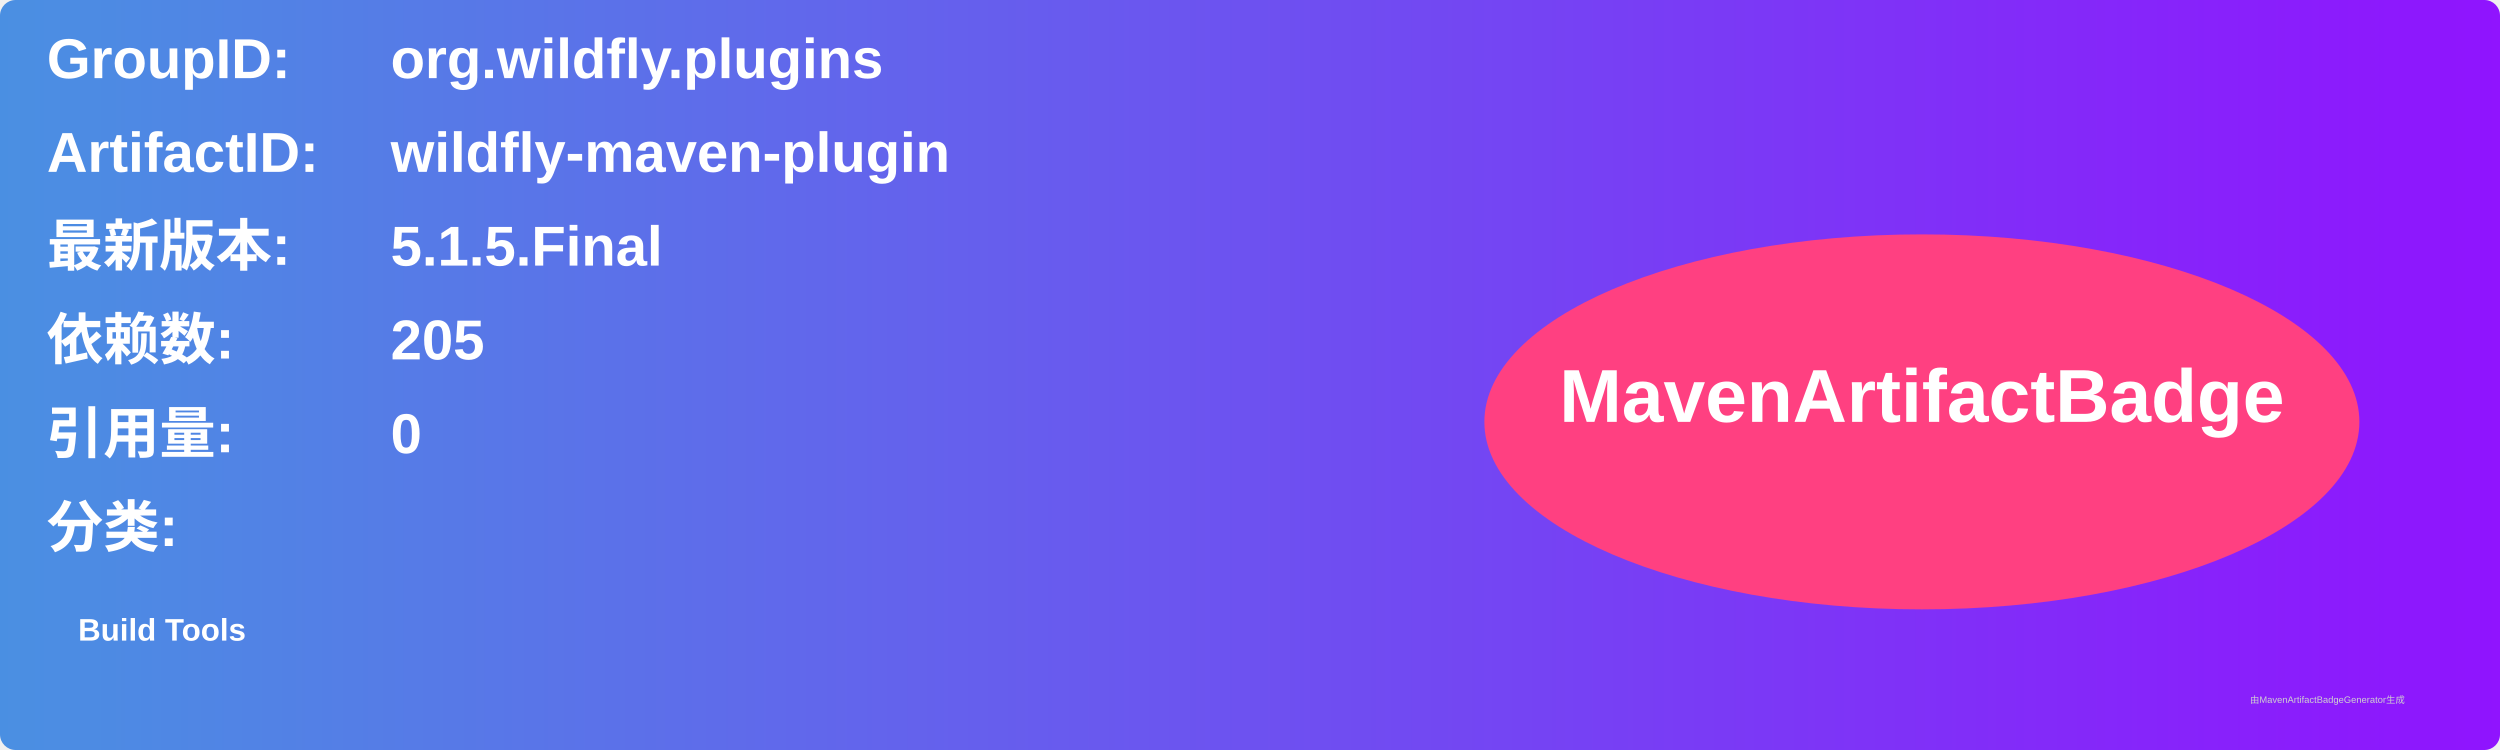
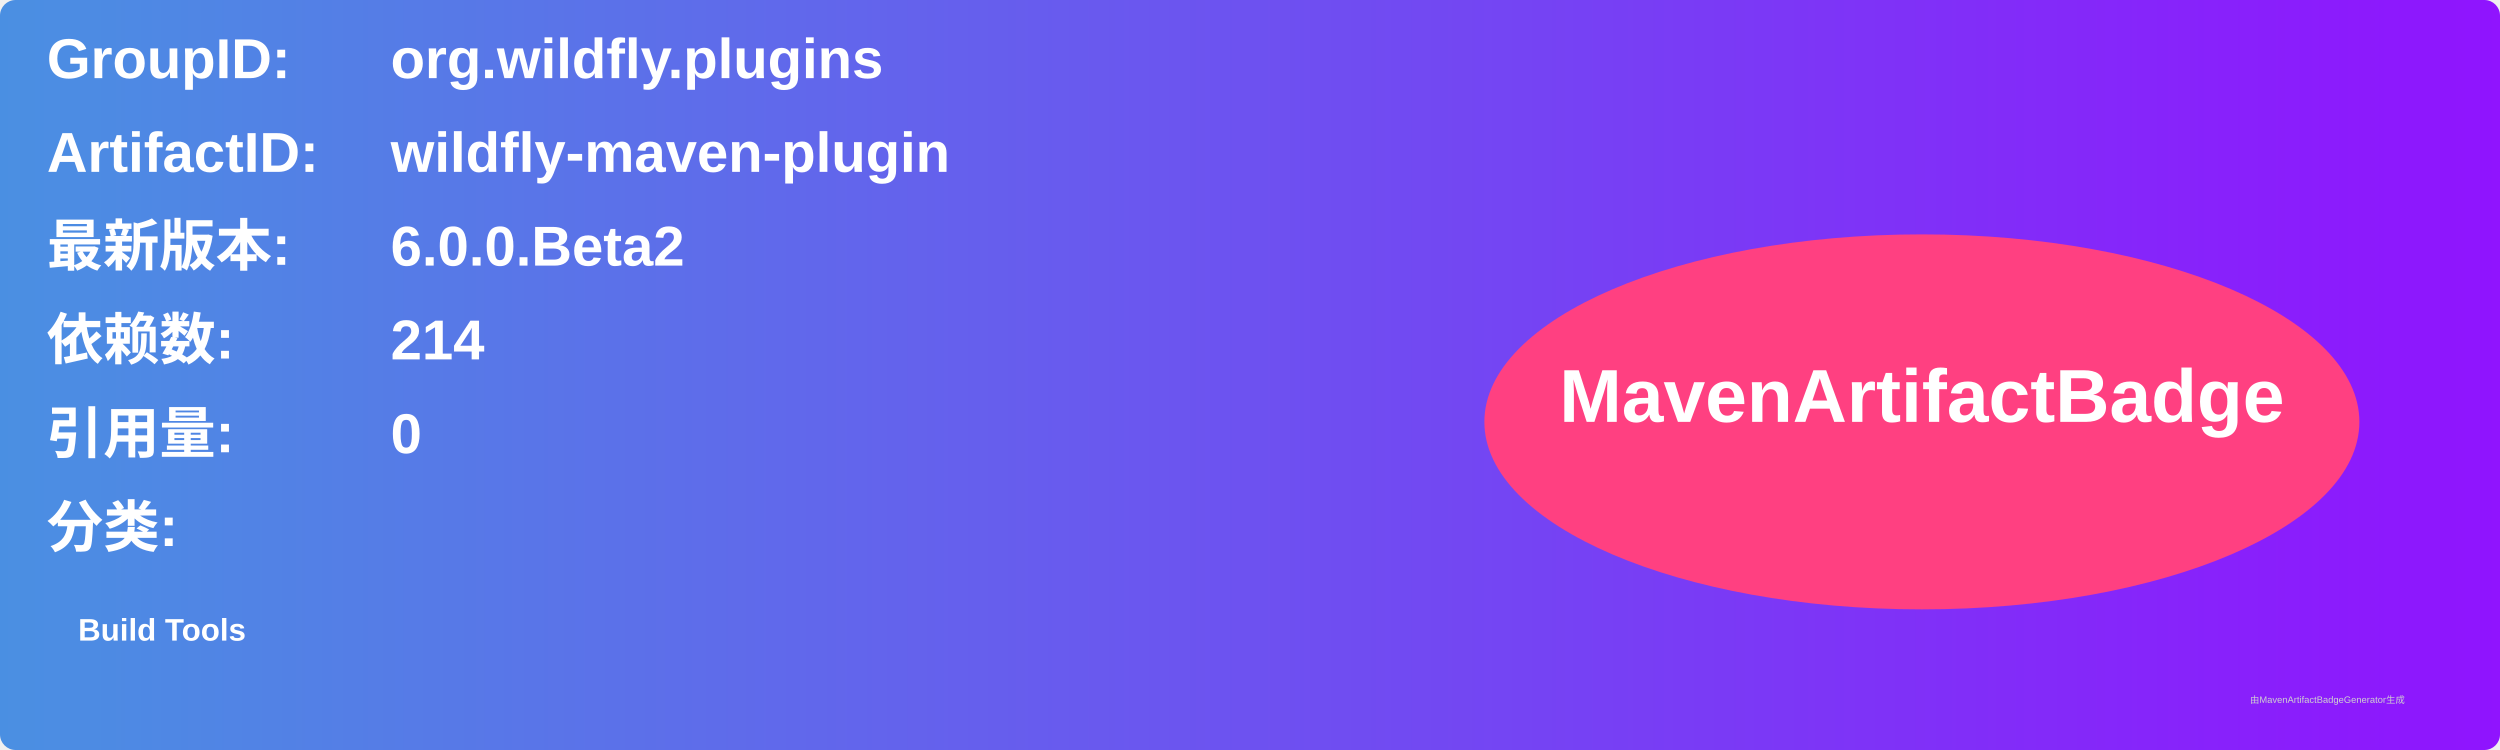
<svg xmlns="http://www.w3.org/2000/svg" width="800" height="240" viewBox="0 0 800 240">
  <linearGradient id="grad" x1="0%" y1="0%" x2="100%" y2="0%">
    <stop offset="0%" stop-color="#4a90e2" />
    <stop offset="100%" stop-color="#9013fe" />
  </linearGradient>
  <rect width="100%" height="100%" rx="5" ry="5" fill="url(#grad)" />
  <g transform="translate(15, 15)">
    <text x="0" y="10" font-family="Arial" font-size="18" fill="white" font-weight="bold" width="260">GroupID:</text>
    <text x="110" y="10" font-family="Arial" font-size="18" fill="white" font-weight="bold" width="460">org.wildfly.plugins</text>
    <text x="0" y="40" font-family="Arial" font-size="18" fill="white" font-weight="bold" width="260">ArtifactID:</text>
    <text x="110" y="40" font-family="Arial" font-size="18" fill="white" font-weight="bold" width="460">wildfly-maven-plugin</text>
    <text x="0" y="70" font-family="Arial" font-size="18" fill="white" font-weight="bold">最新版本:</text>
    <text x="110" y="70" font-family="Arial" font-size="18" fill="white" font-weight="bold">
-       <tspan font-weight="bold">5.1.5.Final</tspan>
+       <tspan font-weight="bold">6.0.0.Beta2</tspan>
    </text>
    <text x="0" y="100" font-family="Arial" font-size="18" fill="white" font-weight="bold">依赖数: </text>
    <text x="110" y="100" font-family="Arial" font-size="18" fill="white">
-       <tspan font-weight="bold">205</tspan>
+       <tspan font-weight="bold">214</tspan>
    </text>
    <text x="0" y="130" font-family="Arial" font-size="18" fill="white" font-weight="bold">引用量: </text>
    <text x="110" y="130" font-family="Arial" font-size="18" fill="white">
      <tspan font-weight="bold">0</tspan>
    </text>
    <text x="0" y="160" font-family="Arial" font-size="18" fill="white" font-weight="bold">分类:</text>
    <text x="10" y="190" font-family="Arial" font-size="10" fill="white">
      <tspan font-weight="bold">Build Tools</tspan>
    </text>
    <ellipse cx="600" cy="120" rx="140" ry="60" fill="#ff4081" />
    <text x="600" y="120" text-anchor="middle" font-family="Arial" font-size="24" fill="white" font-weight="bold">MavenArtifactBadge</text>
  </g>
  <text x="720" y="225" font-family="Arial" font-size="3" fill="#d0d0d0">由MavenArtifactBadgeGenerator生成</text>
</svg>
